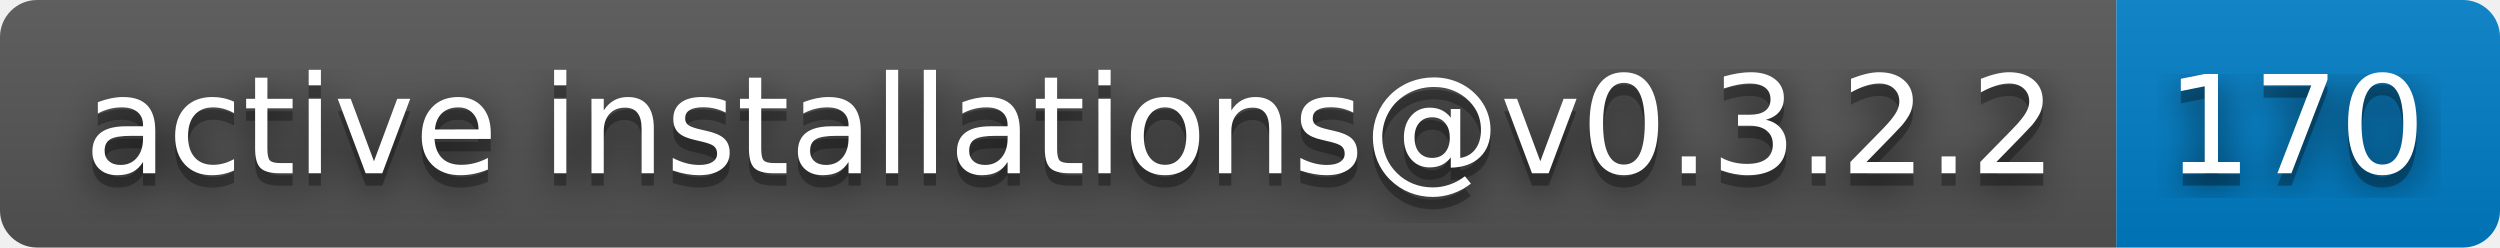
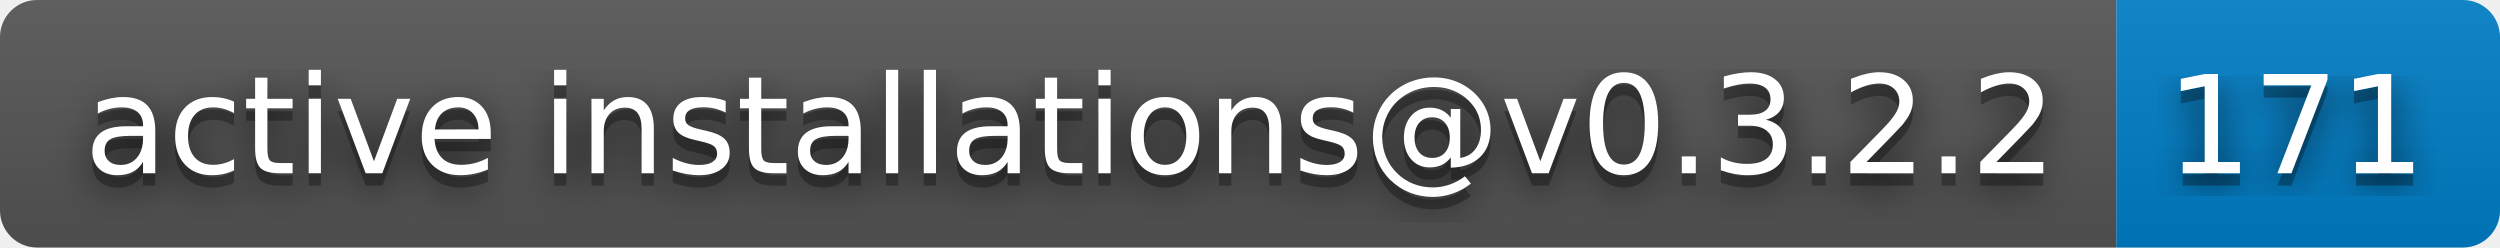
- <svg xmlns="http://www.w3.org/2000/svg" width="202" height="20" role="img" aria-label="active installations@v0.3.2.2: 170">
+ <svg xmlns="http://www.w3.org/2000/svg" width="202" height="20" role="img" aria-label="active installations@v0.3.2.2: 171">
  <filter id="blur">
    <feGaussianBlur in="SourceGraphic" stdDeviation="16" />
  </filter>
  <linearGradient id="s" x2="0" y2="100%">
    <stop offset="0" stop-color="#bbb" stop-opacity=".1" />
    <stop offset="1" stop-opacity=".1" />
  </linearGradient>
  <clipPath id="r">
    <rect width="202" height="20" rx="3" fill="#fff" />
  </clipPath>
  <g clip-path="url(#r)">
    <rect width="171" height="20" fill="#555" />
    <rect x="171" width="31" height="20" fill="#007ec6" />
    <rect width="202" height="20" fill="url(#s)" />
  </g>
  <g fill="#fff" text-anchor="middle" font-family="Verdana,Geneva,DejaVu Sans,sans-serif" text-rendering="geometricPrecision" font-size="110">
    <text aria-hidden="true" x="865" y="150" fill="#010101" fill-opacity=".80" filter="url(#blur)" transform="scale(.1)" textLength="1610">active installations@v0.3.2.2</text>
    <text aria-hidden="true" x="865" y="150" fill="#010101" fill-opacity=".3" transform="scale(.1)" textLength="1610">active installations@v0.3.2.2</text>
    <text x="865" y="140" transform="scale(.1)" fill="#fff" textLength="1610">active installations@v0.3.2.2</text>
-     <text aria-hidden="true" x="1855" y="150" fill="#010101" fill-opacity=".80" filter="url(#blur)" transform="scale(.1)" textLength="210">170</text>
-     <text aria-hidden="true" x="1855" y="150" fill="#010101" fill-opacity=".3" transform="scale(.1)" textLength="210">170</text>
-     <text x="1855" y="140" transform="scale(.1)" fill="#fff" textLength="210">170</text>
+     <text aria-hidden="true" x="1855" y="150" fill="#010101" fill-opacity=".80" filter="url(#blur)" transform="scale(.1)" textLength="210">171</text>
+     <text aria-hidden="true" x="1855" y="150" fill="#010101" fill-opacity=".3" transform="scale(.1)" textLength="210">171</text>
+     <text x="1855" y="140" transform="scale(.1)" fill="#fff" textLength="210">171</text>
  </g>
</svg>
